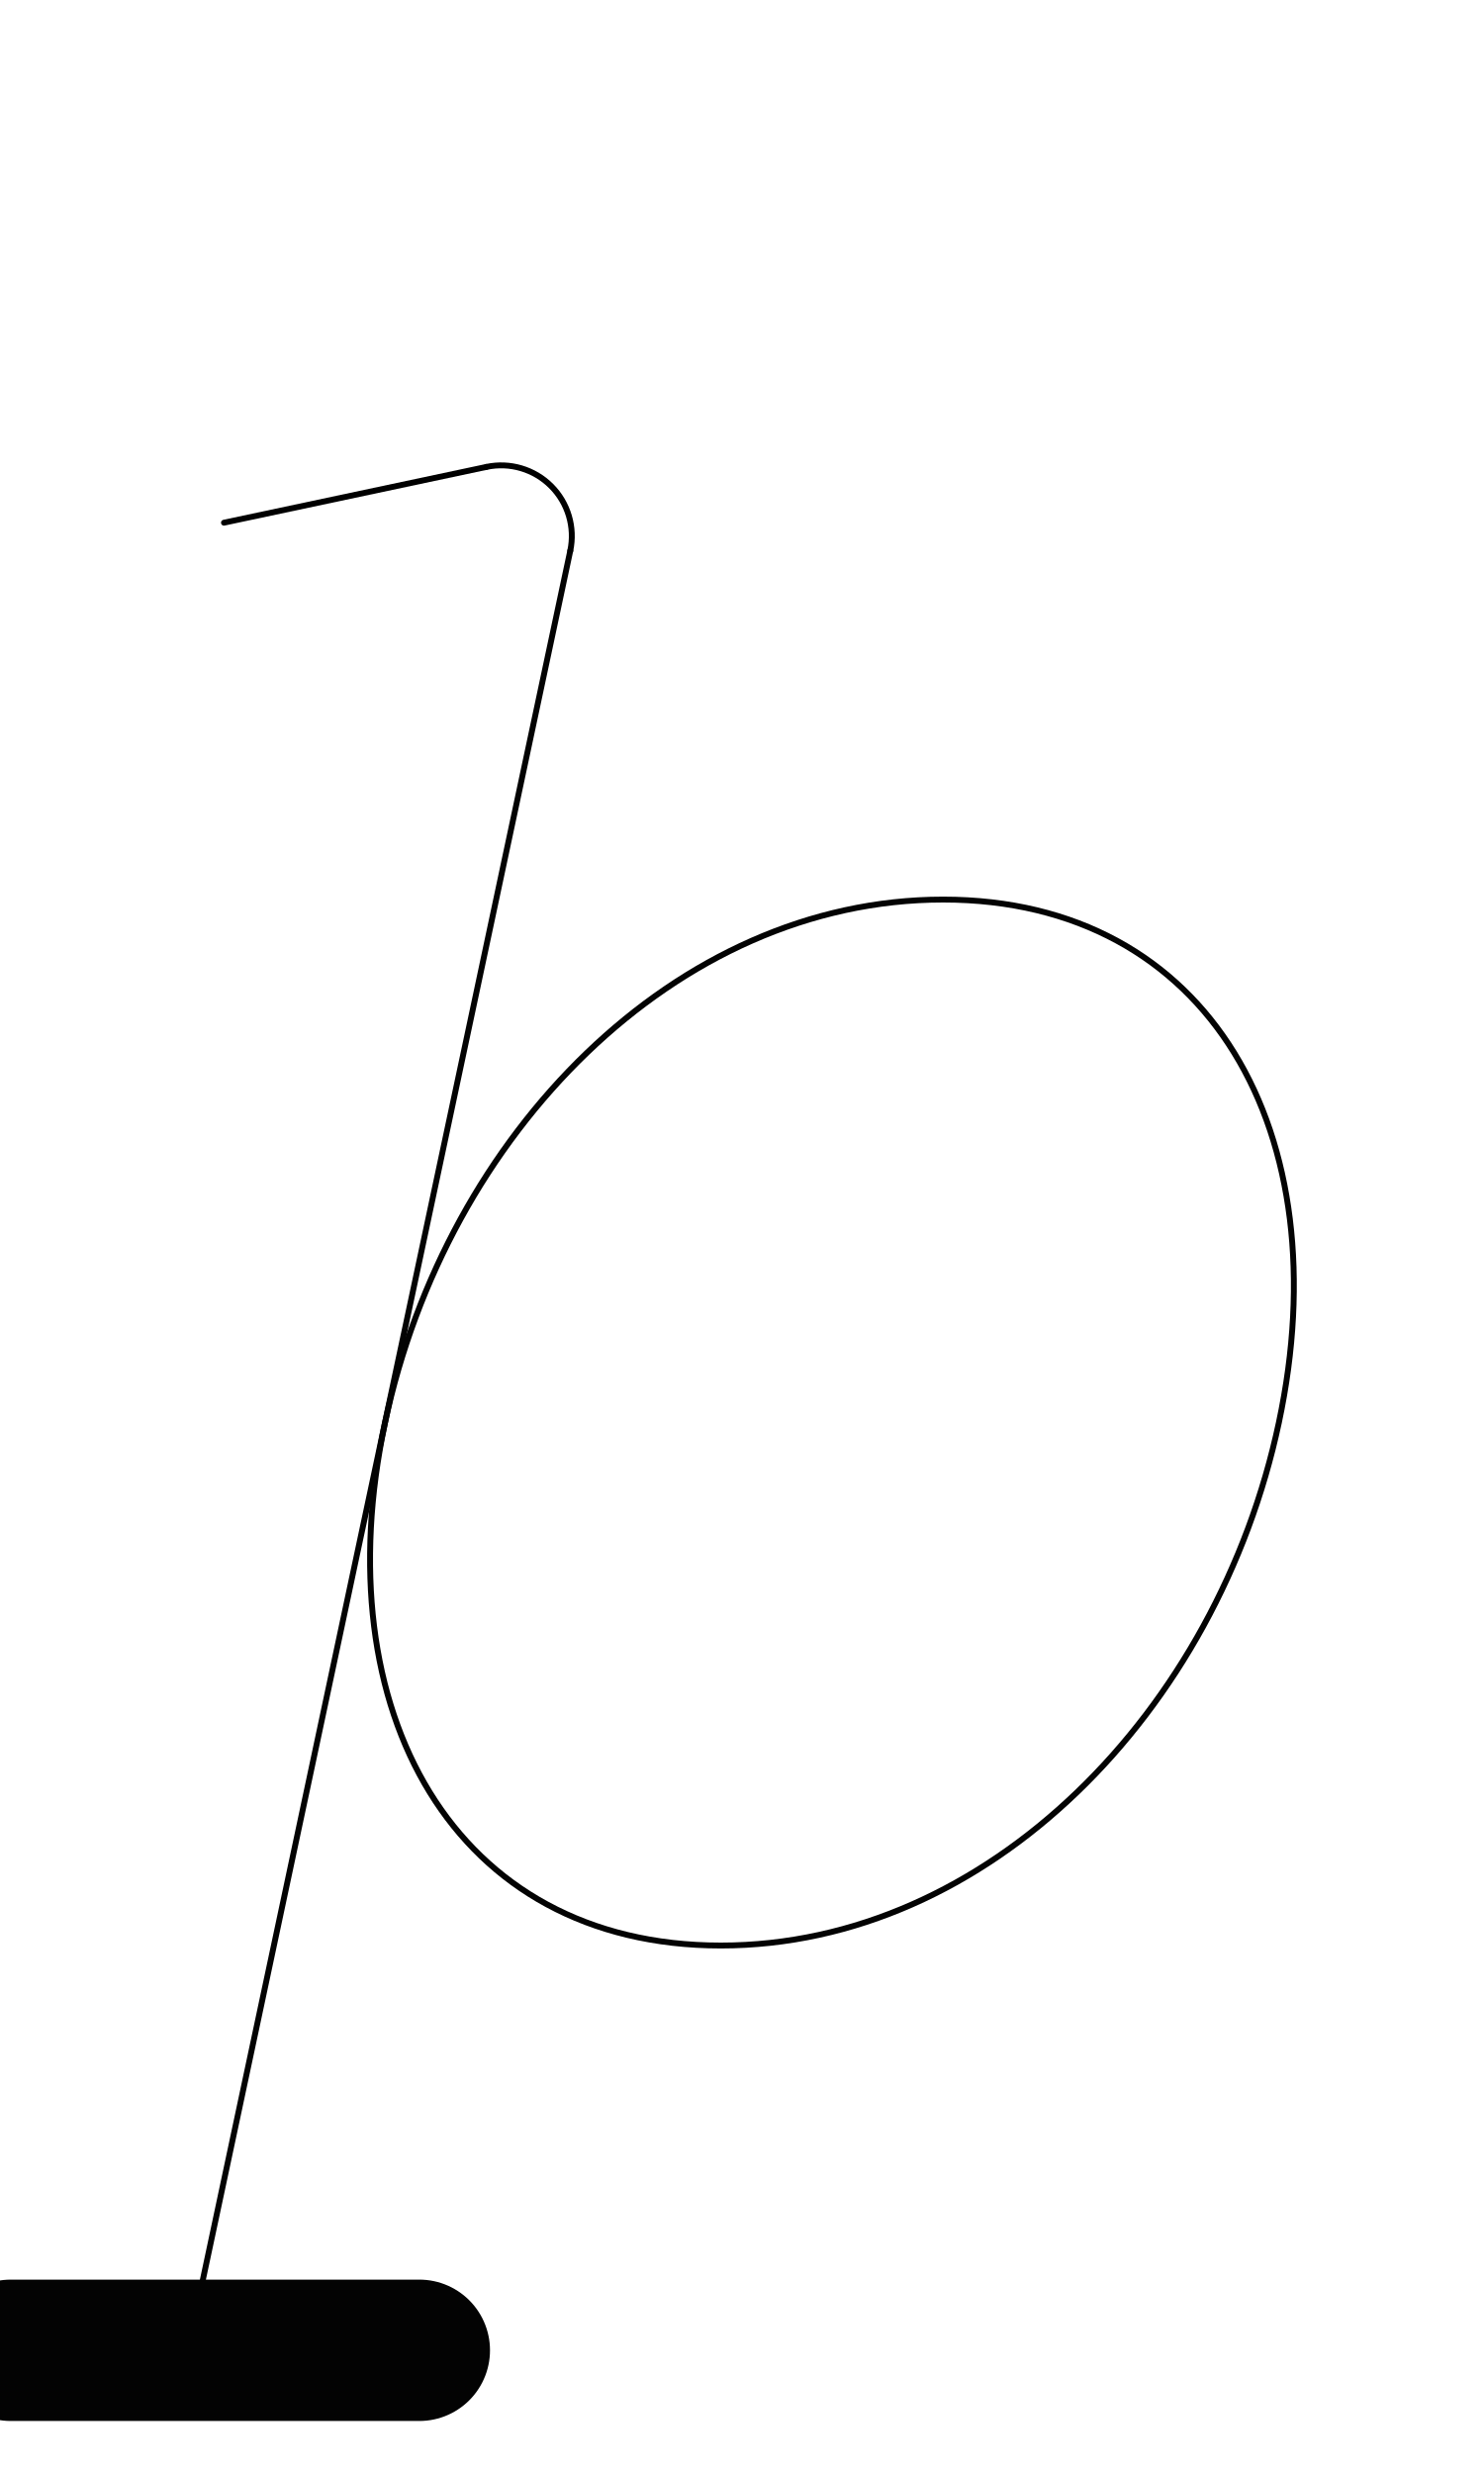
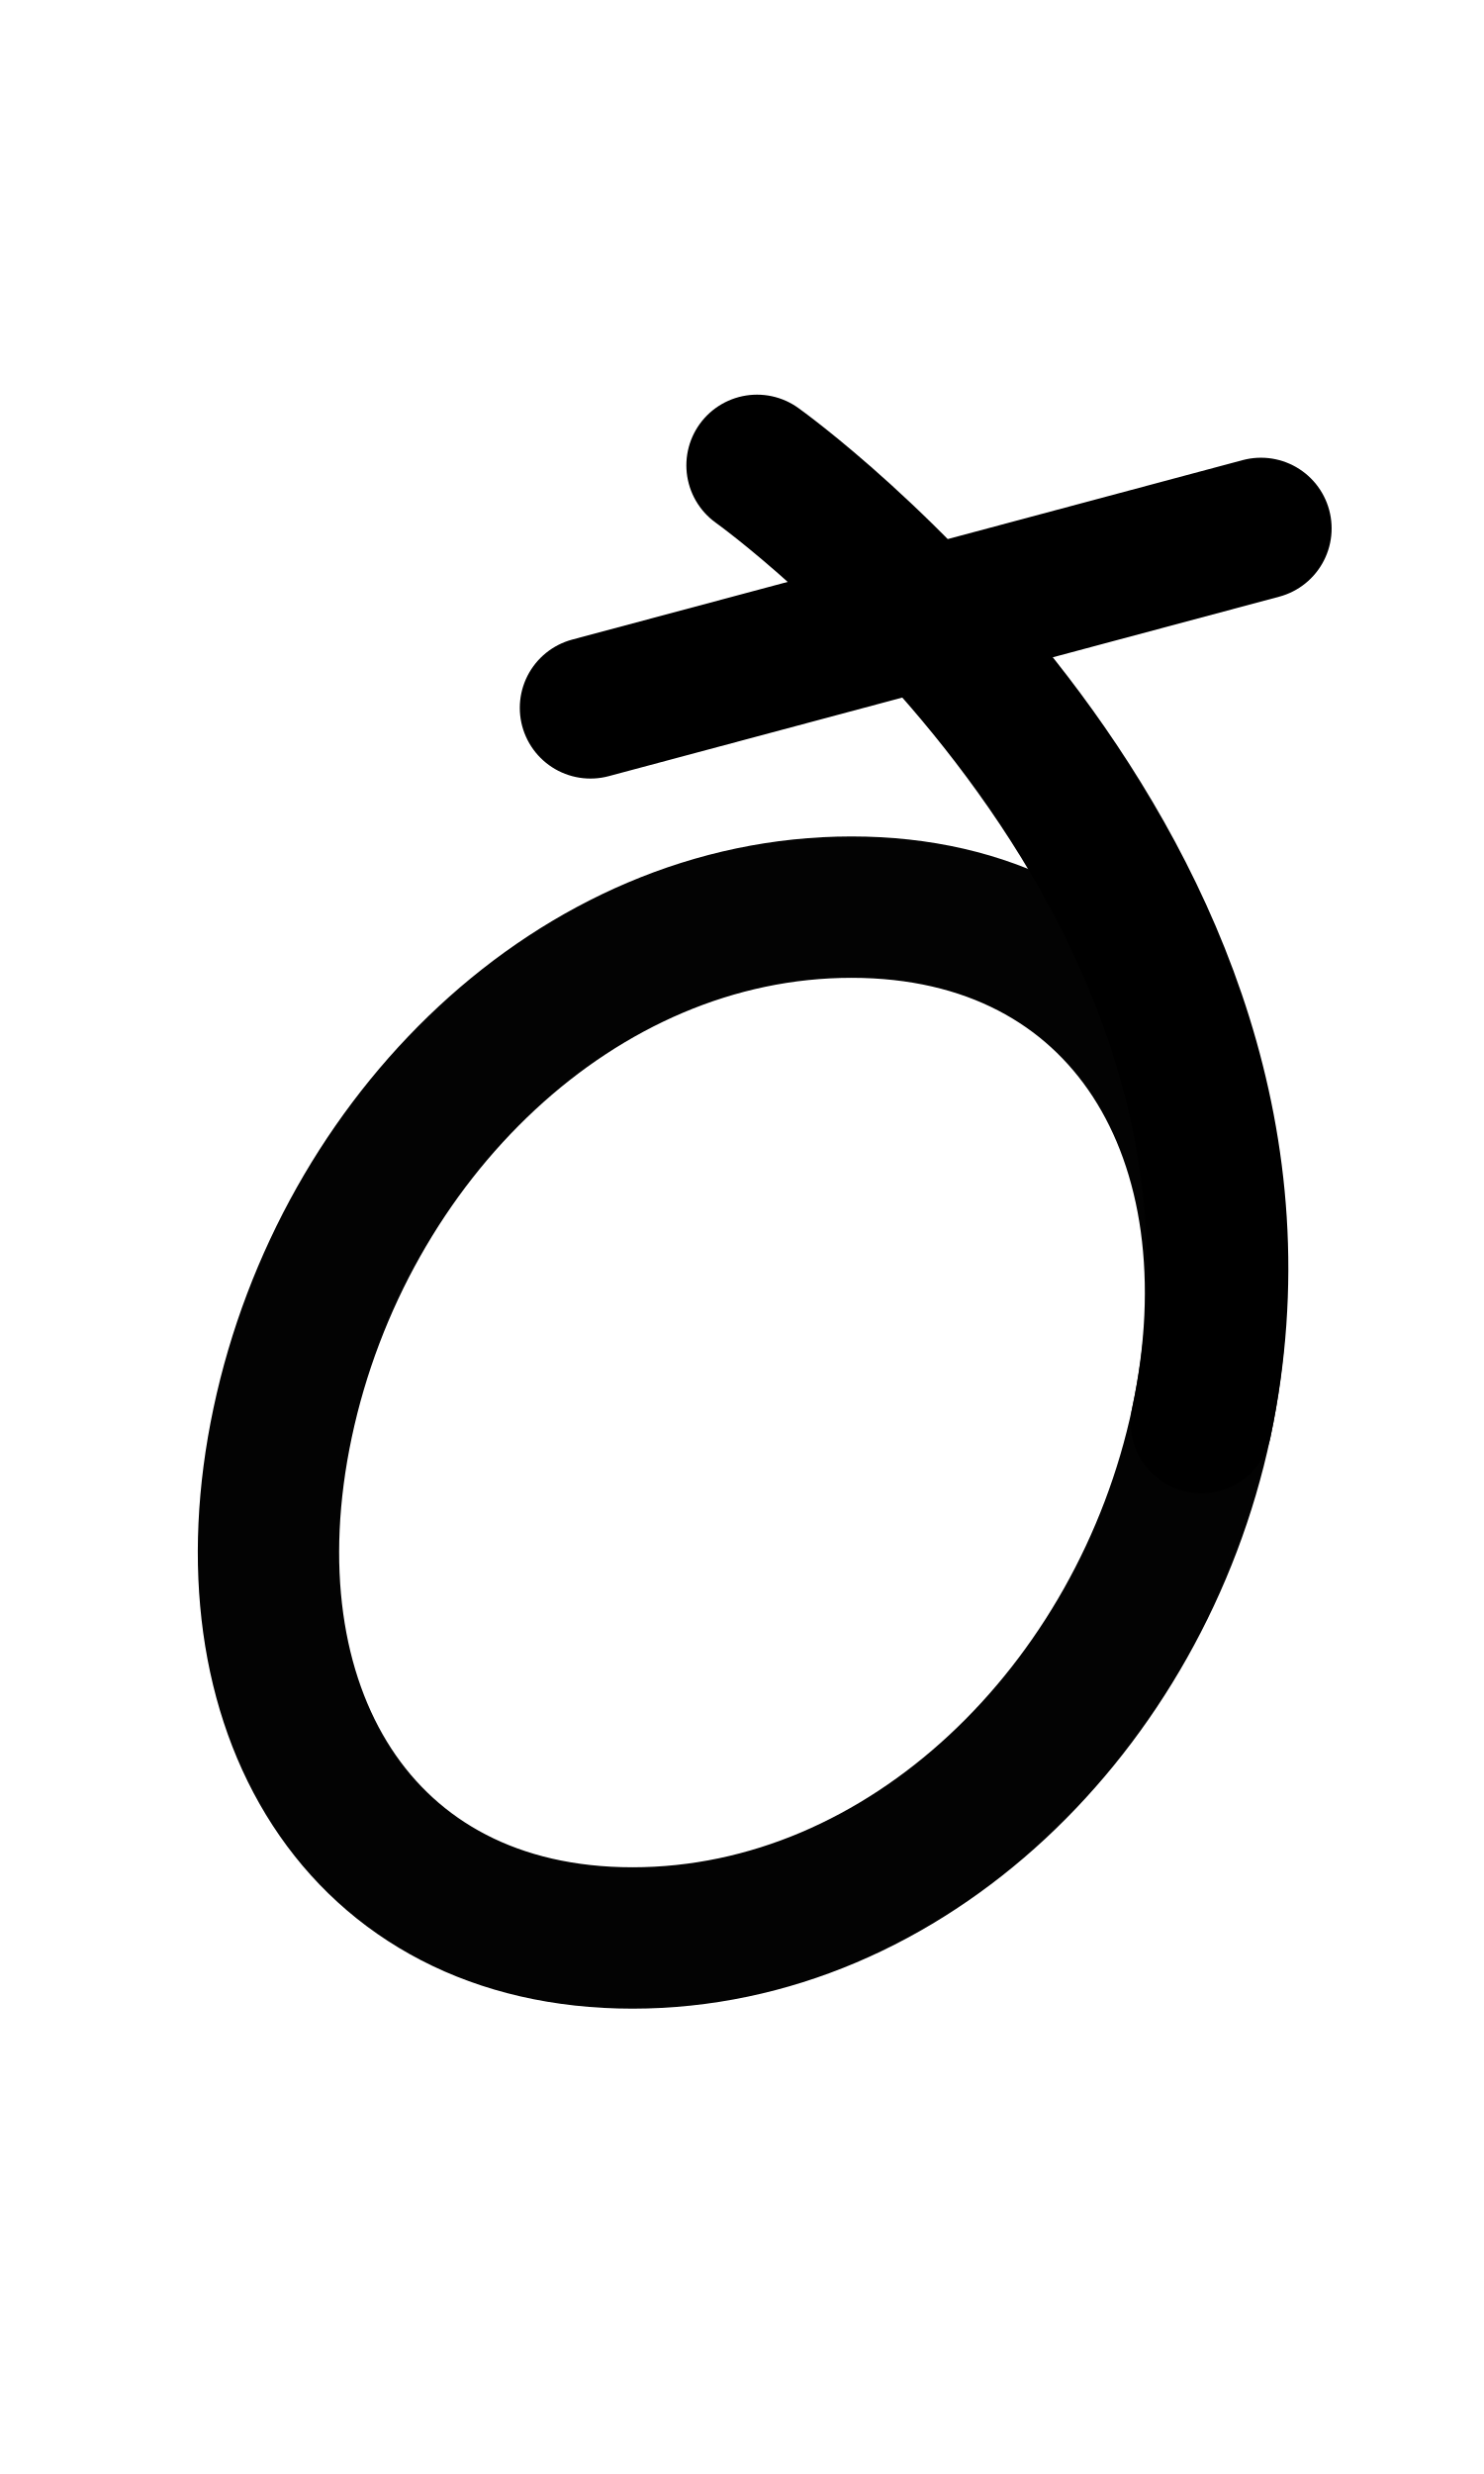
<svg xmlns="http://www.w3.org/2000/svg" width="1008" height="1680" viewBox="0 0 63 105" version="1.1" id="svg5" xml:space="preserve">
  <defs id="defs2" />
  <g id="layer3" style="display:inline;opacity:1;stroke-width:0.024;stroke-dasharray:none" transform="matrix(126.1257,-0.3145747,0.3145747,126.1257,-32027.321,-34096.903)" />
  <g id="layer2" style="display:inline" />
  <g id="layer1" style="display:inline">
-     <path id="path1143" style="fill:none;stroke:#030303;stroke-width:0.25;stroke-linecap:round;stroke-linejoin:round" d="m 54.292,60.375 c -2.606,12.258 -12.356,22.196 -23.691,22.196 -11.335,0 -16.861,-9.937 -14.255,-22.196 2.606,-12.258 12.356,-22.196 23.691,-22.196 11.335,1e-6 16.861,9.937 14.255,22.196 z" />
-     <path style="fill:none;stroke:#030303;stroke-width:0.25;stroke-linecap:round;stroke-linejoin:round" d="M 7.976,99.75 24.21,23.374" id="path1188" />
-     <path style="display:inline;fill:none;stroke:#000000;stroke-width:0.25;stroke-linecap:round;stroke-linejoin:round" id="path32" d="m 20.652,19.816 a 3,3 0 0 1 2.745,0.813 3,3 0 0 1 0.813,2.745" />
-     <path style="display:inline;fill:none;stroke:#000000;stroke-width:0.25;stroke-linecap:round;stroke-linejoin:round" d="M 9.508,22.184 20.652,19.816" id="path35" />
-     <path style="display:inline;fill:none;stroke:#030303;stroke-width:6;stroke-linecap:round;stroke-linejoin:round" d="M 17.802,99.75 H 0.457 7.976" id="path1190" />
+     <path id="path1143" style="fill:none;stroke:#030303;stroke-width:6;stroke-linecap:round;stroke-linejoin:round;stroke-dasharray:none" d="M 51,60.375 C 48.432,72.456 38.5,82.25 26.85,82.25 15.201,82.25 9.432,72.456 12,60.375 14.568,48.294 24.5,38.5 36.15,38.5 c 11.65,10e-7 17.418,9.794 14.85,21.875 z" />
+     <path style="display:inline;fill:none;stroke:#000000;stroke-width:6;stroke-linecap:round;stroke-linejoin:round;paint-order:markers fill stroke" d="M 25.067,30.043 53.531,22.426" id="path1" />
+     <path style="display:inline;fill:none;stroke:#000000;stroke-width:6;stroke-linecap:round;stroke-linejoin:round;paint-order:markers fill stroke" d="M 51,60.375 C 56.022,36.75 32.138,19.75 32.138,19.75" id="path2" />
  </g>
</svg>
